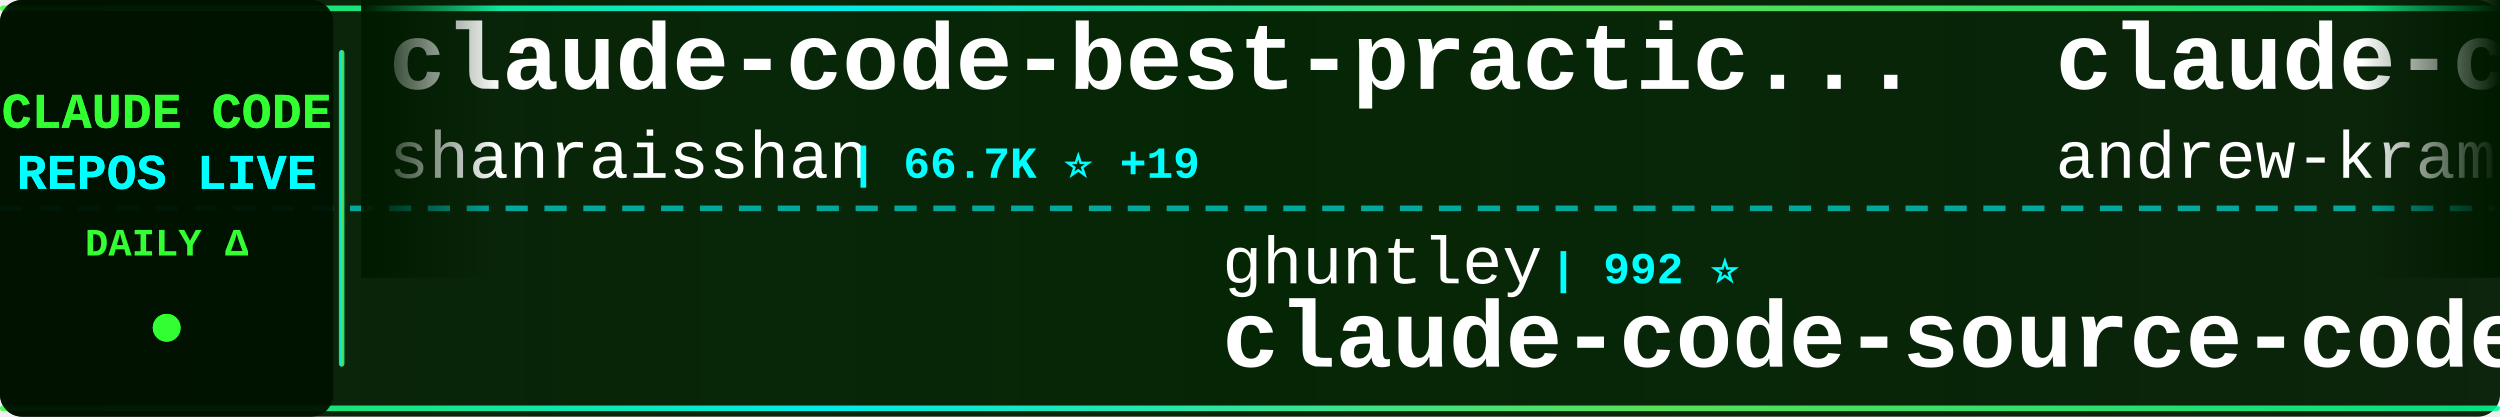
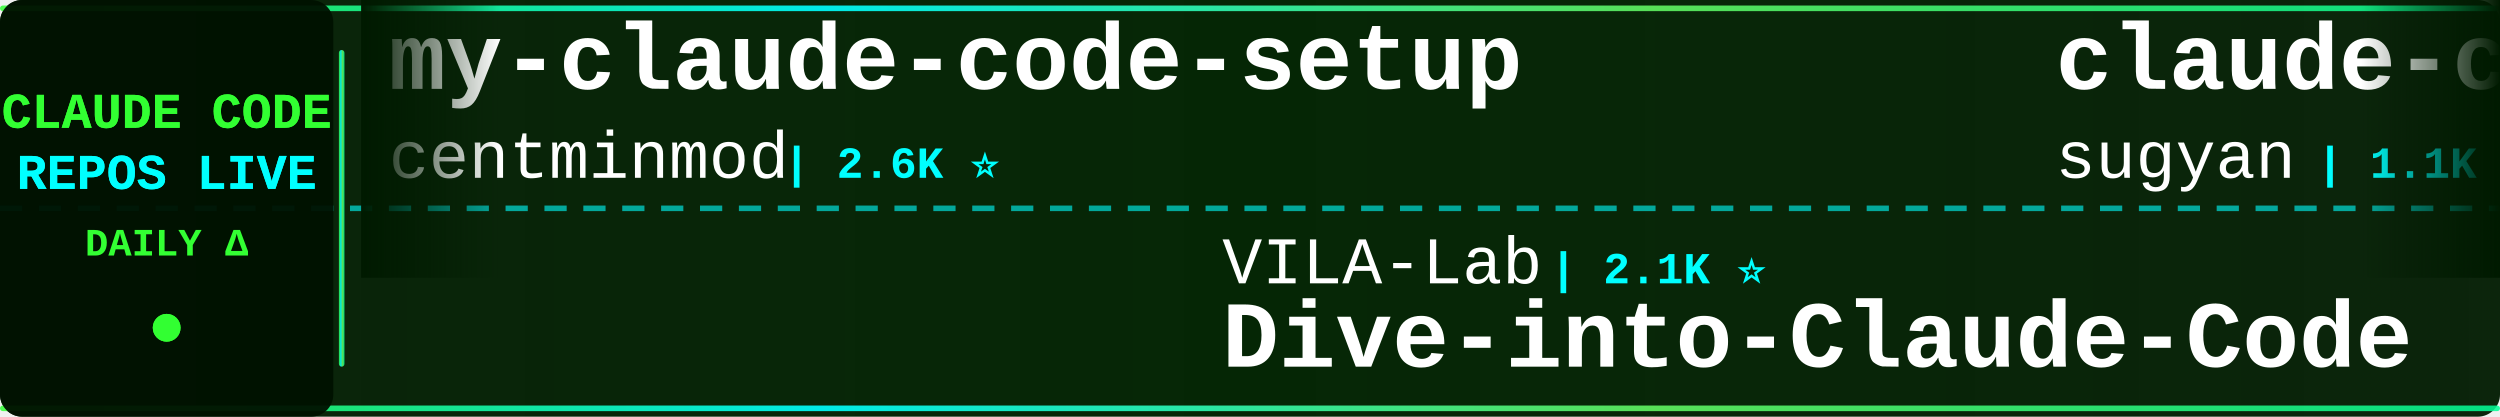
<svg xmlns="http://www.w3.org/2000/svg" width="900" height="150">
  <defs>
    <linearGradient id="tickerBg" x1="0%" y1="0%" x2="100%" y2="0%">
      <stop offset="0%" style="stop-color:#001a00;stop-opacity:0.95" />
      <stop offset="50%" style="stop-color:#002200;stop-opacity:0.98" />
      <stop offset="100%" style="stop-color:#001a00;stop-opacity:0.95" />
    </linearGradient>
    <linearGradient id="borderGrad" x1="0%" y1="0%" x2="100%" y2="0%">
      <stop offset="0%" style="stop-color:#33ff33;stop-opacity:0.85">
        <animate attributeName="stop-opacity" values="0.85;1;0.85" dur="2s" repeatCount="indefinite" />
      </stop>
      <stop offset="33%" style="stop-color:#00ffff;stop-opacity:0.9">
        <animate attributeName="stop-opacity" values="0.9;1;0.9" dur="2.2s" repeatCount="indefinite" />
      </stop>
      <stop offset="66%" style="stop-color:#66ff66;stop-opacity:0.85">
        <animate attributeName="stop-opacity" values="0.85;1;0.85" dur="1.8s" repeatCount="indefinite" />
      </stop>
      <stop offset="100%" style="stop-color:#00ff99;stop-opacity:0.85">
        <animate attributeName="stop-opacity" values="0.85;1;0.85" dur="2s" repeatCount="indefinite" />
      </stop>
    </linearGradient>
    <filter id="textGlow">
      <feGaussianBlur stdDeviation="0.1" result="coloredBlur" />
      <feMerge>
        <feMergeNode in="coloredBlur" />
        <feMergeNode in="SourceGraphic" />
      </feMerge>
    </filter>
    <filter id="metricGlow">
      <feGaussianBlur stdDeviation="0.2" result="coloredBlur" />
      <feMerge>
        <feMergeNode in="coloredBlur" />
        <feMergeNode in="SourceGraphic" />
      </feMerge>
    </filter>
    <linearGradient id="leftFade" x1="0%" y1="0%" x2="100%" y2="0%">
      <stop offset="0%" style="stop-color:#001a00;stop-opacity:1" />
      <stop offset="100%" style="stop-color:#001a00;stop-opacity:0" />
    </linearGradient>
    <linearGradient id="rightFade" x1="0%" y1="0%" x2="100%" y2="0%">
      <stop offset="0%" style="stop-color:#001a00;stop-opacity:0" />
      <stop offset="100%" style="stop-color:#001a00;stop-opacity:1" />
    </linearGradient>
  </defs>
  <rect width="900" height="150" fill="url(#tickerBg)" rx="8" />
  <rect x="0" y="2" width="900" height="2" fill="url(#borderGrad)" rx="1" />
  <rect x="0" y="146" width="900" height="2" fill="url(#borderGrad)" rx="1" />
  <line x1="0" y1="75" x2="900" y2="75" stroke="#00ffff" stroke-width="2" stroke-dasharray="8 6" opacity="0.6" />
  <rect x="0" y="0" width="120" height="150" fill="#001100" opacity="0.95" rx="8" />
  <text x="60" y="46" font-family="'Courier New', monospace" font-size="18" font-weight="bold" fill="#33ff33" text-anchor="middle" filter="url(#textGlow)">
    CLAUDE CODE
  </text>
  <text x="60" y="68" font-family="'Courier New', monospace" font-size="18" font-weight="bold" fill="#00ffff" text-anchor="middle" filter="url(#textGlow)">
    REPOS LIVE
  </text>
  <text x="60" y="92" font-family="'Courier New', monospace" font-size="14" font-weight="bold" fill="#33ff33" text-anchor="middle">
    DAILY Δ
  </text>
  <circle cx="60" cy="118" r="5" fill="#33ff33" filter="url(#metricGlow)">
    <animate attributeName="r" values="4;6;4" dur="1.5s" repeatCount="indefinite" />
    <animate attributeName="opacity" values="0.6;1;0.6" dur="1.5s" repeatCount="indefinite" />
  </circle>
  <rect x="122" y="18" width="2" height="114" fill="url(#borderGrad)" rx="1" />
  <clipPath id="tickerClip">
    <rect x="130" y="0" width="770" height="150" />
  </clipPath>
  <g clip-path="url(#tickerClip)">
    <g id="tickerItems">
      <animateTransform attributeName="transform" attributeType="XML" type="translate" from="0 0" to="-3000 0" dur="54s" repeatCount="indefinite" />
      <g transform="translate(0, 0)">
-         <text x="140" y="32" font-family="'Courier New', monospace" font-size="34" font-weight="bold" fill="#ffffff">claude-code-best-practic...</text>
-         <text x="140" y="64" font-family="'Courier New', monospace" font-size="24" font-weight="normal" fill="#ffffff" opacity="1.0">shanraisshan</text>
-         <text x="306" y="64" font-family="'Courier New', monospace" font-size="16" font-weight="bold" fill="#00ffff"> | 66.7K ⭐ +19</text>
+         <text x="140" y="32" font-family="'Courier New', monospace" font-size="34" font-weight="bold" fill="#ffffff">my-claude-code-setup</text>
+         <text x="140" y="64" font-family="'Courier New', monospace" font-size="24" font-weight="normal" fill="#ffffff" opacity="1.0">centminmod</text>
+         <text x="282" y="64" font-family="'Courier New', monospace" font-size="16" font-weight="bold" fill="#00ffff"> | 2.6K ⭐</text>
      </g>
      <g transform="translate(300, 0)">
-         <text x="140" y="102" font-family="'Courier New', monospace" font-size="24" font-weight="normal" fill="#ffffff" opacity="1.0">ghuntley</text>
-         <text x="258" y="102" font-family="'Courier New', monospace" font-size="16" font-weight="bold" fill="#00ffff"> | 992 ⭐</text>
-         <text x="140" y="132" font-family="'Courier New', monospace" font-size="34" font-weight="bold" fill="#ffffff">claude-code-source-code-...</text>
+         <text x="140" y="102" font-family="'Courier New', monospace" font-size="24" font-weight="normal" fill="#ffffff" opacity="1.0">VILA-Lab</text>
+         <text x="258" y="102" font-family="'Courier New', monospace" font-size="16" font-weight="bold" fill="#00ffff"> | 2.1K ⭐</text>
+         <text x="140" y="132" font-family="'Courier New', monospace" font-size="34" font-weight="bold" fill="#ffffff">Dive-into-Claude-Code</text>
      </g>
      <g transform="translate(600, 0)">
-         <text x="140" y="32" font-family="'Courier New', monospace" font-size="34" font-weight="bold" fill="#ffffff">claude-code-source-build</text>
-         <text x="140" y="64" font-family="'Courier New', monospace" font-size="24" font-weight="normal" fill="#ffffff" opacity="1.0">andrew-kramer-inno</text>
-         <text x="378" y="64" font-family="'Courier New', monospace" font-size="16" font-weight="bold" fill="#00ffff"> | 595 ⭐</text>
+         <text x="140" y="32" font-family="'Courier New', monospace" font-size="34" font-weight="bold" fill="#ffffff">claude-code-webui</text>
+         <text x="140" y="64" font-family="'Courier New', monospace" font-size="24" font-weight="normal" fill="#ffffff" opacity="1.0">sugyan</text>
+         <text x="234" y="64" font-family="'Courier New', monospace" font-size="16" font-weight="bold" fill="#00ffff"> | 1.1K ⭐</text>
      </g>
      <g transform="translate(900, 0)">
-         <text x="140" y="102" font-family="'Courier New', monospace" font-size="24" font-weight="normal" fill="#ffffff" opacity="1.0">lorryjovens-hub</text>
-         <text x="342" y="102" font-family="'Courier New', monospace" font-size="16" font-weight="bold" fill="#00ffff"> | 1.7K ⭐</text>
-         <text x="140" y="132" font-family="'Courier New', monospace" font-size="34" font-weight="bold" fill="#ffffff">claude-code-rust</text>
+         <text x="140" y="102" font-family="'Courier New', monospace" font-size="24" font-weight="normal" fill="#ffffff" opacity="1.0">ChrisWiles</text>
+         <text x="282" y="102" font-family="'Courier New', monospace" font-size="16" font-weight="bold" fill="#00ffff"> | 6.1K ⭐</text>
+         <text x="140" y="132" font-family="'Courier New', monospace" font-size="34" font-weight="bold" fill="#ffffff">claude-code-showcase</text>
      </g>
      <g transform="translate(1200, 0)">
-         <text x="140" y="32" font-family="'Courier New', monospace" font-size="34" font-weight="bold" fill="#ffffff">ClaudeCode</text>
-         <text x="140" y="64" font-family="'Courier New', monospace" font-size="24" font-weight="normal" fill="#ffffff" opacity="1.0">guanshan</text>
-         <text x="258" y="64" font-family="'Courier New', monospace" font-size="16" font-weight="bold" fill="#00ffff"> | 60 ⭐</text>
+         <text x="140" y="32" font-family="'Courier New', monospace" font-size="34" font-weight="bold" fill="#ffffff">Claude-code</text>
+         <text x="140" y="64" font-family="'Courier New', monospace" font-size="24" font-weight="normal" fill="#ffffff" opacity="1.0">fazxes</text>
+         <text x="234" y="64" font-family="'Courier New', monospace" font-size="16" font-weight="bold" fill="#00ffff"> | 244 ⭐</text>
      </g>
      <g transform="translate(1500, 0)">
-         <text x="140" y="102" font-family="'Courier New', monospace" font-size="24" font-weight="normal" fill="#ffffff" opacity="1.0">ding113</text>
-         <text x="246" y="102" font-family="'Courier New', monospace" font-size="16" font-weight="bold" fill="#00ffff"> | 3.4K ⭐</text>
-         <text x="140" y="132" font-family="'Courier New', monospace" font-size="34" font-weight="bold" fill="#ffffff">claude-code-hub</text>
+         <text x="140" y="102" font-family="'Courier New', monospace" font-size="24" font-weight="normal" fill="#ffffff" opacity="1.0">OrcaWhisper</text>
+         <text x="294" y="102" font-family="'Courier New', monospace" font-size="16" font-weight="bold" fill="#00ffff"> | 102 ⭐</text>
+         <text x="140" y="132" font-family="'Courier New', monospace" font-size="34" font-weight="bold" fill="#ffffff">Claude-Code</text>
      </g>
      <g transform="translate(1800, 0)">
-         <text x="140" y="32" font-family="'Courier New', monospace" font-size="34" font-weight="bold" fill="#ffffff">everything-claude-code</text>
-         <text x="140" y="64" font-family="'Courier New', monospace" font-size="24" font-weight="normal" fill="#ffffff" opacity="1.0">WorldFlowAI</text>
-         <text x="294" y="64" font-family="'Courier New', monospace" font-size="16" font-weight="bold" fill="#00ffff"> | 3.7K ⭐ +2</text>
+         <text x="140" y="32" font-family="'Courier New', monospace" font-size="34" font-weight="bold" fill="#ffffff">claude-code-source</text>
+         <text x="140" y="64" font-family="'Courier New', monospace" font-size="24" font-weight="normal" fill="#ffffff" opacity="1.0">hangsman</text>
+         <text x="258" y="64" font-family="'Courier New', monospace" font-size="16" font-weight="bold" fill="#00ffff"> | 796 ⭐</text>
      </g>
      <g transform="translate(2100, 0)">
-         <text x="140" y="102" font-family="'Courier New', monospace" font-size="24" font-weight="normal" fill="#ffffff" opacity="1.0">frankbria</text>
-         <text x="270" y="102" font-family="'Courier New', monospace" font-size="16" font-weight="bold" fill="#00ffff"> | 9.6K ⭐ +1</text>
-         <text x="140" y="132" font-family="'Courier New', monospace" font-size="34" font-weight="bold" fill="#ffffff">ralph-claude-code</text>
+         <text x="140" y="102" font-family="'Courier New', monospace" font-size="24" font-weight="normal" fill="#ffffff" opacity="1.0">huangserva</text>
+         <text x="282" y="102" font-family="'Courier New', monospace" font-size="16" font-weight="bold" fill="#00ffff"> | 630 ⭐</text>
+         <text x="140" y="132" font-family="'Courier New', monospace" font-size="34" font-weight="bold" fill="#ffffff">claude-code-cli</text>
      </g>
      <g transform="translate(2400, 0)">
-         <text x="140" y="32" font-family="'Courier New', monospace" font-size="34" font-weight="bold" fill="#ffffff">claude-code-infrastructu...</text>
-         <text x="140" y="64" font-family="'Courier New', monospace" font-size="24" font-weight="normal" fill="#ffffff" opacity="1.0">diet103</text>
-         <text x="246" y="64" font-family="'Courier New', monospace" font-size="16" font-weight="bold" fill="#00ffff"> | 10.0K ⭐ +1</text>
+         <text x="140" y="32" font-family="'Courier New', monospace" font-size="34" font-weight="bold" fill="#ffffff">how-claude-code-works</text>
+         <text x="140" y="64" font-family="'Courier New', monospace" font-size="24" font-weight="normal" fill="#ffffff" opacity="1.0">Windy3f3f3f3f</text>
+         <text x="318" y="64" font-family="'Courier New', monospace" font-size="16" font-weight="bold" fill="#00ffff"> | 3.7K ⭐</text>
      </g>
      <g transform="translate(2700, 0)">
-         <text x="140" y="102" font-family="'Courier New', monospace" font-size="24" font-weight="normal" fill="#ffffff" opacity="1.0">centminmod</text>
-         <text x="282" y="102" font-family="'Courier New', monospace" font-size="16" font-weight="bold" fill="#00ffff"> | 2.6K ⭐</text>
-         <text x="140" y="132" font-family="'Courier New', monospace" font-size="34" font-weight="bold" fill="#ffffff">my-claude-code-setup</text>
+         <text x="140" y="102" font-family="'Courier New', monospace" font-size="24" font-weight="normal" fill="#ffffff" opacity="1.0">ykdojo</text>
+         <text x="234" y="102" font-family="'Courier New', monospace" font-size="16" font-weight="bold" fill="#00ffff"> | 10.2K ⭐ -1</text>
+         <text x="140" y="132" font-family="'Courier New', monospace" font-size="34" font-weight="bold" fill="#ffffff">claude-code-tips</text>
      </g>
      <g transform="translate(3000, 0)">
-         <text x="140" y="32" font-family="'Courier New', monospace" font-size="34" font-weight="bold" fill="#ffffff">claude-code-best-practic...</text>
-         <text x="140" y="64" font-family="'Courier New', monospace" font-size="24" font-weight="normal" fill="#ffffff" opacity="1.0">shanraisshan</text>
-         <text x="306" y="64" font-family="'Courier New', monospace" font-size="16" font-weight="bold" fill="#00ffff"> | 66.7K ⭐ +19</text>
+         <text x="140" y="32" font-family="'Courier New', monospace" font-size="34" font-weight="bold" fill="#ffffff">my-claude-code-setup</text>
+         <text x="140" y="64" font-family="'Courier New', monospace" font-size="24" font-weight="normal" fill="#ffffff" opacity="1.0">centminmod</text>
+         <text x="282" y="64" font-family="'Courier New', monospace" font-size="16" font-weight="bold" fill="#00ffff"> | 2.6K ⭐</text>
      </g>
      <g transform="translate(3300, 0)">
-         <text x="140" y="102" font-family="'Courier New', monospace" font-size="24" font-weight="normal" fill="#ffffff" opacity="1.0">ghuntley</text>
-         <text x="258" y="102" font-family="'Courier New', monospace" font-size="16" font-weight="bold" fill="#00ffff"> | 992 ⭐</text>
-         <text x="140" y="132" font-family="'Courier New', monospace" font-size="34" font-weight="bold" fill="#ffffff">claude-code-source-code-...</text>
+         <text x="140" y="102" font-family="'Courier New', monospace" font-size="24" font-weight="normal" fill="#ffffff" opacity="1.0">VILA-Lab</text>
+         <text x="258" y="102" font-family="'Courier New', monospace" font-size="16" font-weight="bold" fill="#00ffff"> | 2.1K ⭐</text>
+         <text x="140" y="132" font-family="'Courier New', monospace" font-size="34" font-weight="bold" fill="#ffffff">Dive-into-Claude-Code</text>
      </g>
      <g transform="translate(3600, 0)">
-         <text x="140" y="32" font-family="'Courier New', monospace" font-size="34" font-weight="bold" fill="#ffffff">claude-code-source-build</text>
-         <text x="140" y="64" font-family="'Courier New', monospace" font-size="24" font-weight="normal" fill="#ffffff" opacity="1.0">andrew-kramer-inno</text>
-         <text x="378" y="64" font-family="'Courier New', monospace" font-size="16" font-weight="bold" fill="#00ffff"> | 595 ⭐</text>
+         <text x="140" y="32" font-family="'Courier New', monospace" font-size="34" font-weight="bold" fill="#ffffff">claude-code-webui</text>
+         <text x="140" y="64" font-family="'Courier New', monospace" font-size="24" font-weight="normal" fill="#ffffff" opacity="1.0">sugyan</text>
+         <text x="234" y="64" font-family="'Courier New', monospace" font-size="16" font-weight="bold" fill="#00ffff"> | 1.1K ⭐</text>
      </g>
      <g transform="translate(3900, 0)">
-         <text x="140" y="102" font-family="'Courier New', monospace" font-size="24" font-weight="normal" fill="#ffffff" opacity="1.0">lorryjovens-hub</text>
-         <text x="342" y="102" font-family="'Courier New', monospace" font-size="16" font-weight="bold" fill="#00ffff"> | 1.7K ⭐</text>
-         <text x="140" y="132" font-family="'Courier New', monospace" font-size="34" font-weight="bold" fill="#ffffff">claude-code-rust</text>
+         <text x="140" y="102" font-family="'Courier New', monospace" font-size="24" font-weight="normal" fill="#ffffff" opacity="1.0">ChrisWiles</text>
+         <text x="282" y="102" font-family="'Courier New', monospace" font-size="16" font-weight="bold" fill="#00ffff"> | 6.1K ⭐</text>
+         <text x="140" y="132" font-family="'Courier New', monospace" font-size="34" font-weight="bold" fill="#ffffff">claude-code-showcase</text>
      </g>
    </g>
  </g>
  <rect x="130" y="0" width="50" height="100" fill="url(#leftFade)" />
  <rect x="850" y="0" width="50" height="100" fill="url(#rightFade)" />
</svg>
